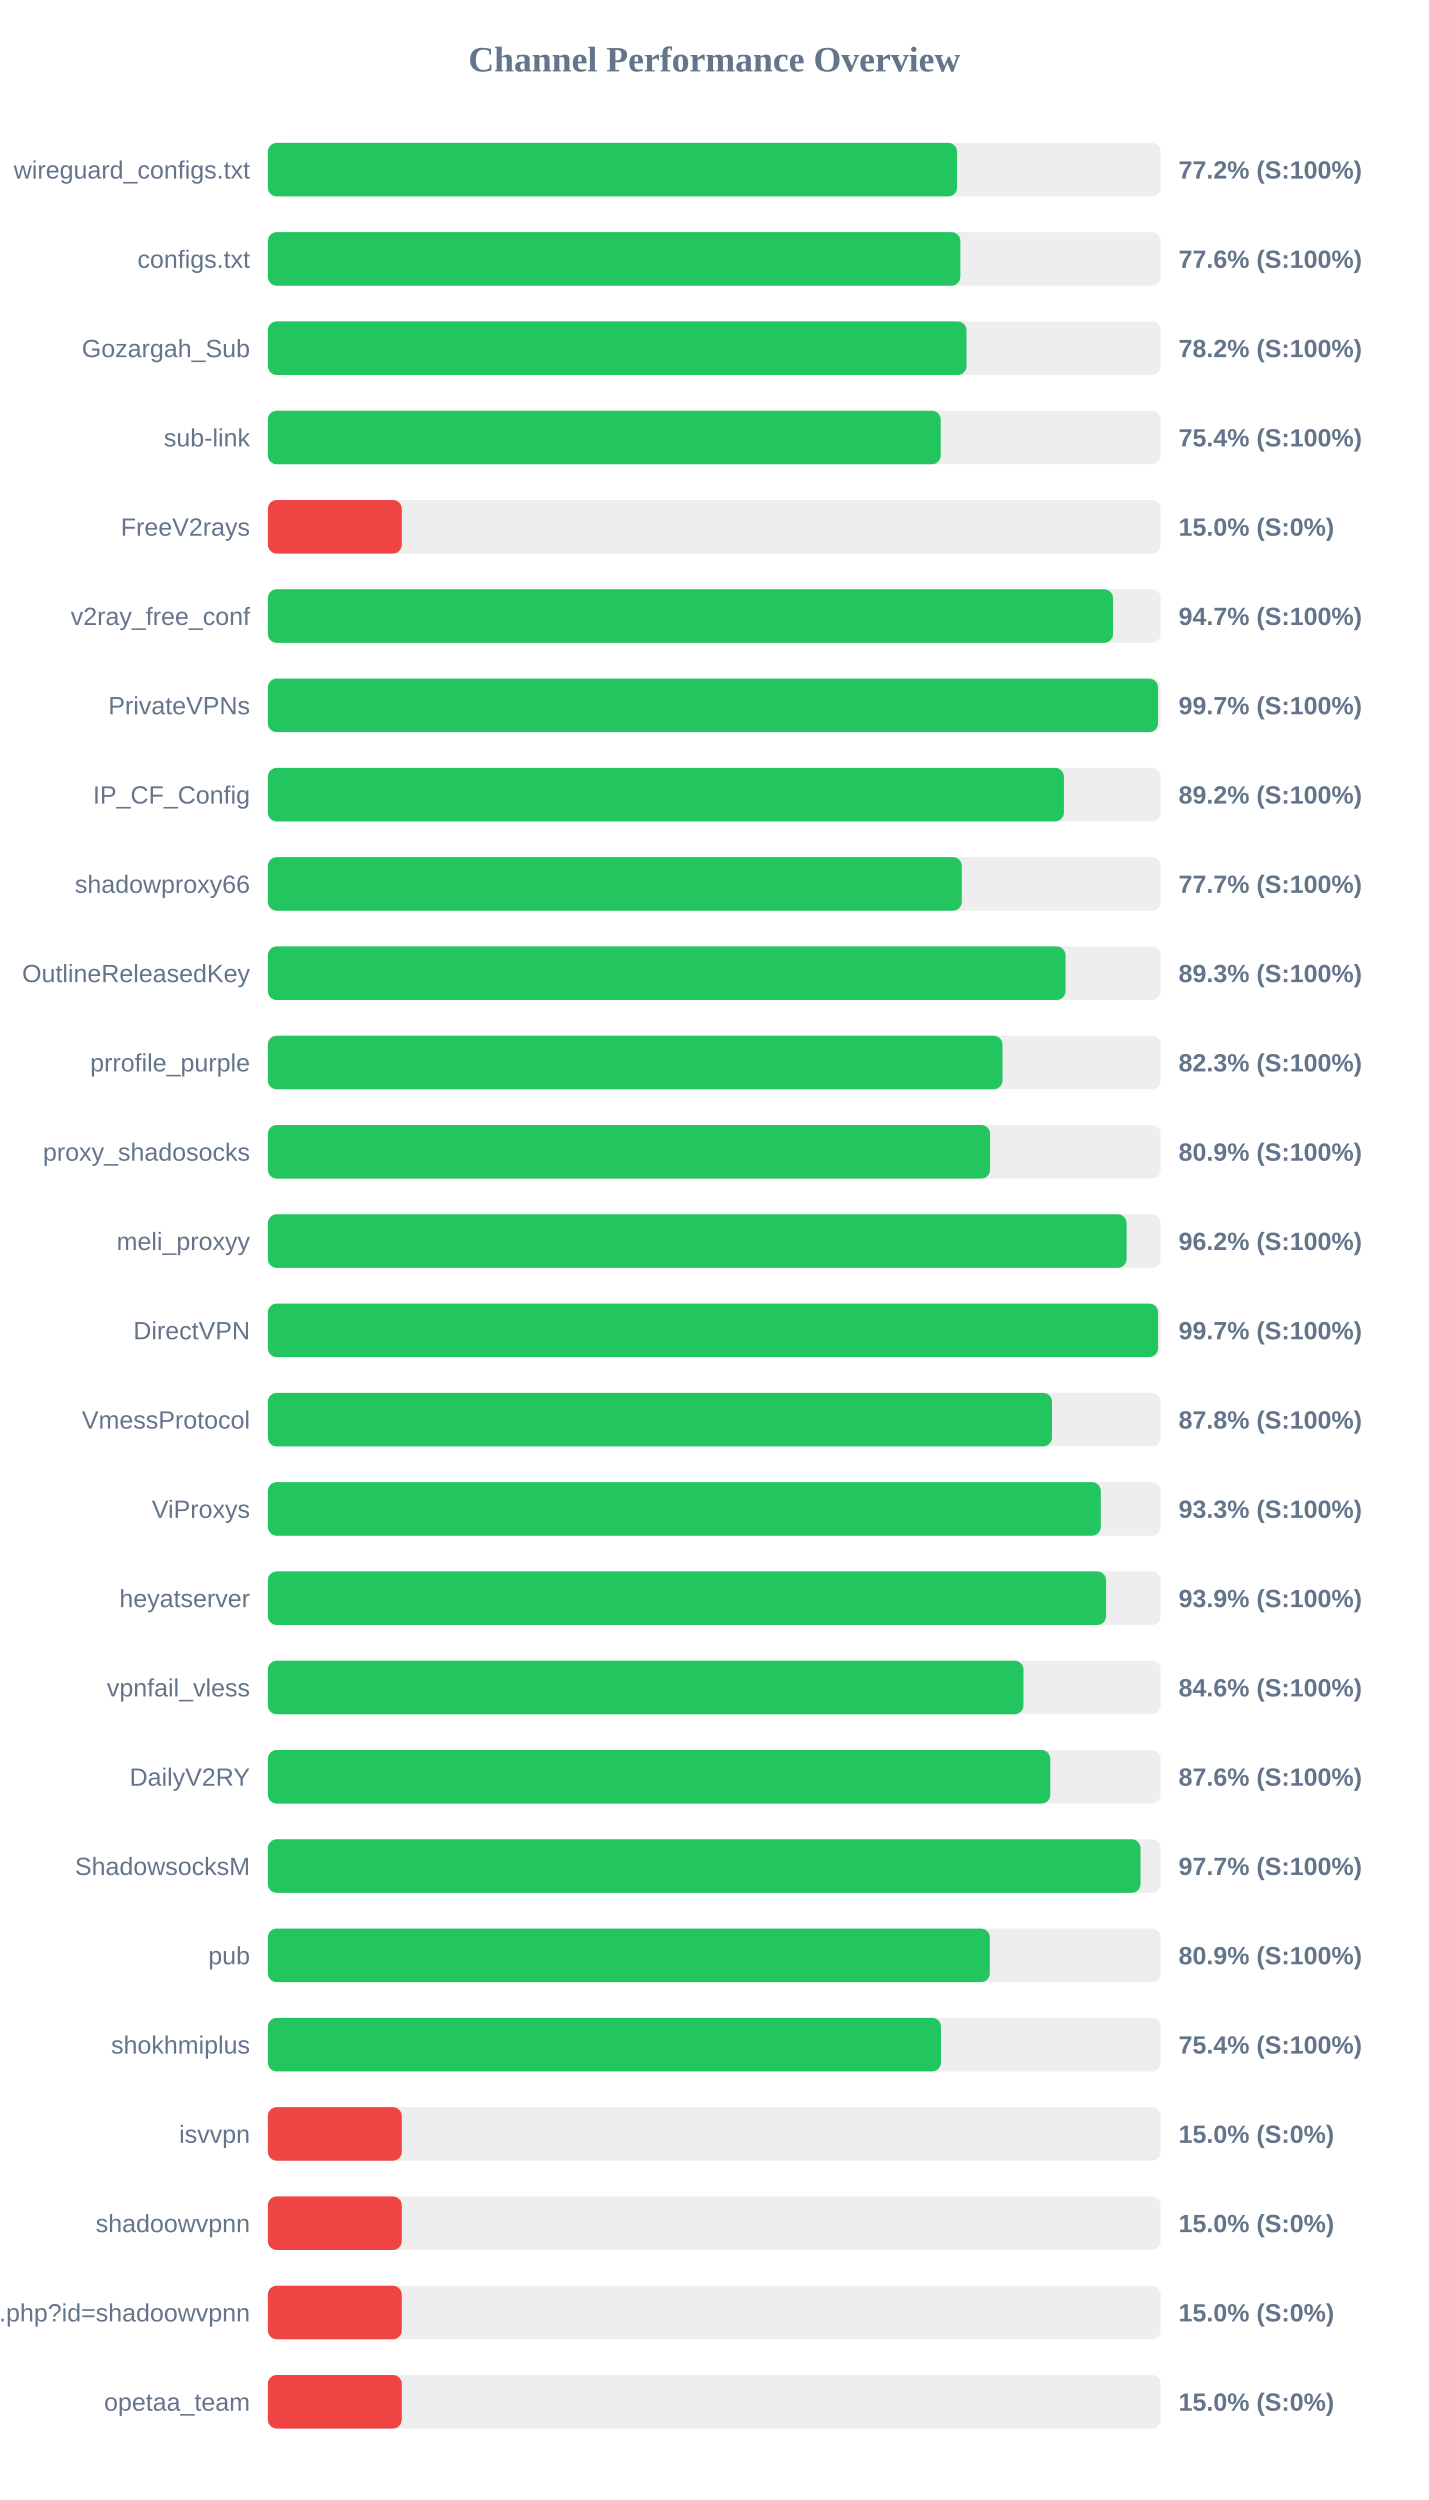
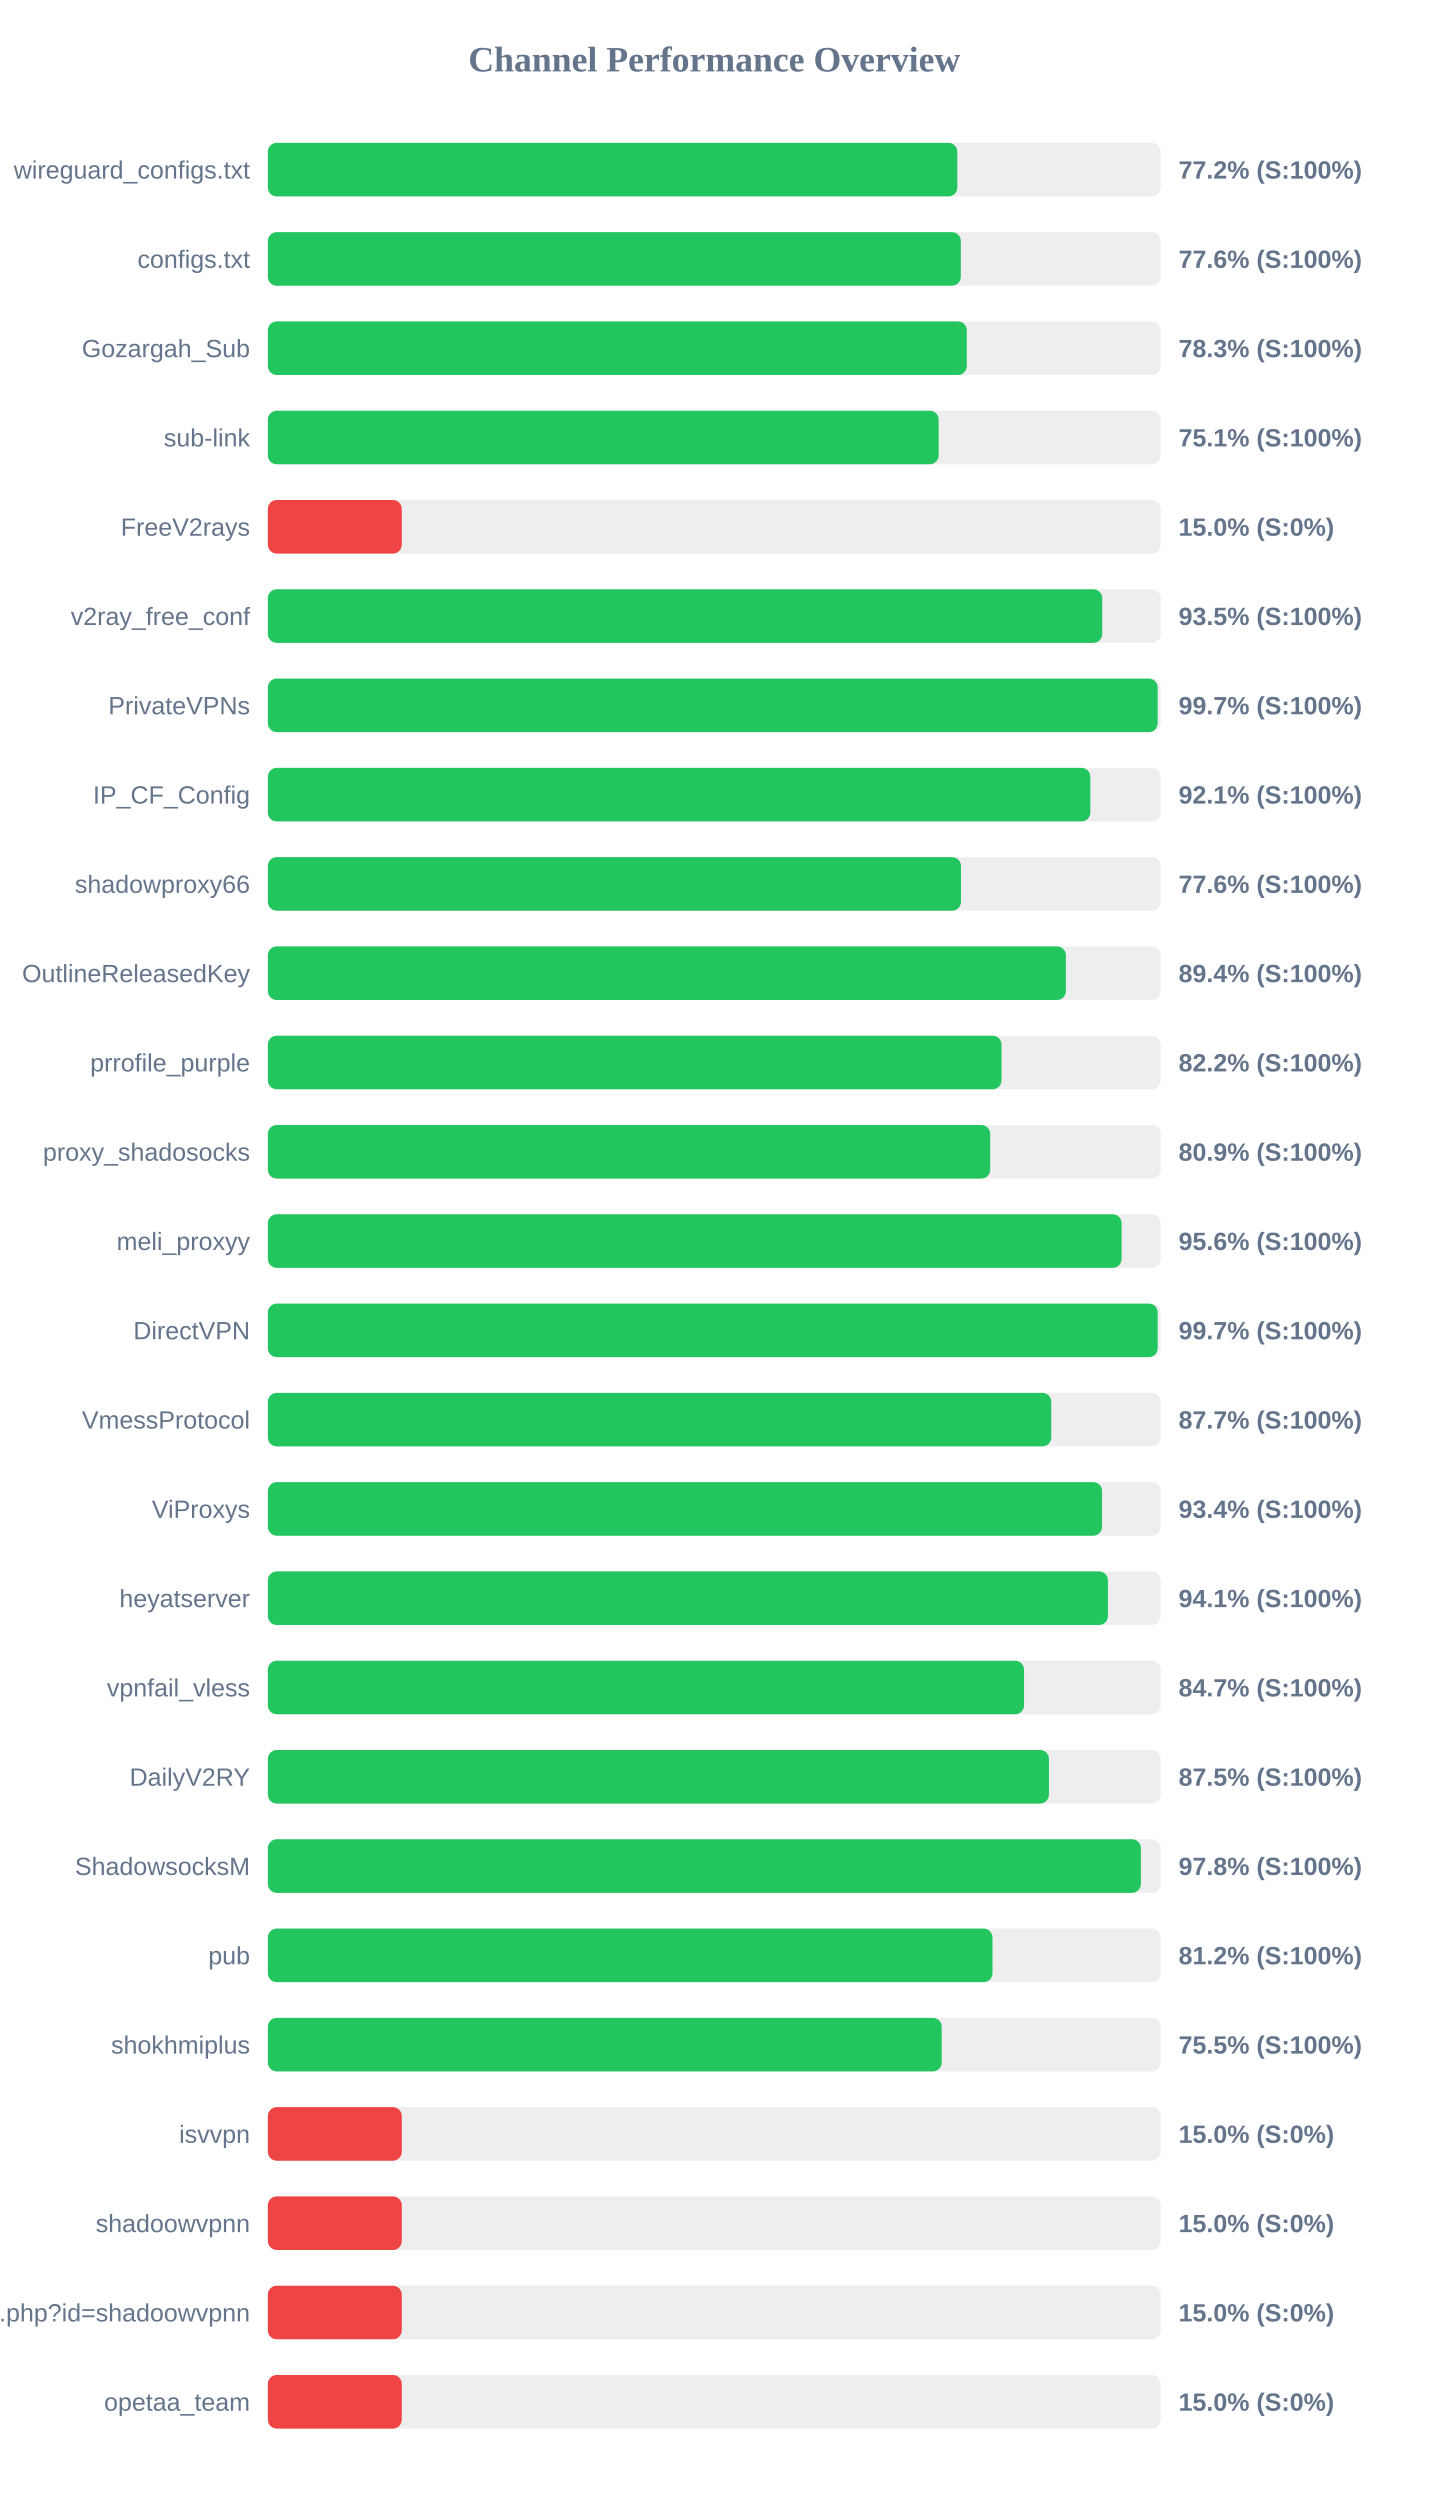
<svg xmlns="http://www.w3.org/2000/svg" width="800" height="1400" version="1.1">
  <style>
        .row { font: 14px Arial; fill: #64748b; }
        .score { font: bold 14px Arial; fill: #64748b; }
    </style>
  <text x="400" y="40" text-anchor="middle" font-size="20px" font-weight="bold" fill="#64748b">Channel Performance Overview</text>
  <rect x="150" y="80" width="500" height="30" fill="#eee" rx="5" />
-   <rect x="150" y="80" width="385.95" height="30" fill="#22c55e" rx="5" />
+   <rect x="150" y="80" width="386.1" height="30" fill="#22c55e" rx="5" />
  <text x="140" y="100" text-anchor="end" class="row">wireguard_configs.txt</text>
  <text x="660" y="100" text-anchor="start" class="score">77.2% (S:100%)</text>
  <rect x="150" y="130" width="500" height="30" fill="#eee" rx="5" />
-   <rect x="150" y="130" width="387.8" height="30" fill="#22c55e" rx="5" />
+   <rect x="150" y="130" width="388.05" height="30" fill="#22c55e" rx="5" />
  <text x="140" y="150" text-anchor="end" class="row">configs.txt</text>
  <text x="660" y="150" text-anchor="start" class="score">77.6% (S:100%)</text>
  <rect x="150" y="180" width="500" height="30" fill="#eee" rx="5" />
-   <rect x="150" y="180" width="391.25" height="30" fill="#22c55e" rx="5" />
+   <rect x="150" y="180" width="391.4" height="30" fill="#22c55e" rx="5" />
  <text x="140" y="200" text-anchor="end" class="row">Gozargah_Sub</text>
-   <text x="660" y="200" text-anchor="start" class="score">78.2% (S:100%)</text>
+   <text x="660" y="200" text-anchor="start" class="score">78.3% (S:100%)</text>
  <rect x="150" y="230" width="500" height="30" fill="#eee" rx="5" />
-   <rect x="150" y="230" width="376.8" height="30" fill="#22c55e" rx="5" />
+   <rect x="150" y="230" width="375.65" height="30" fill="#22c55e" rx="5" />
  <text x="140" y="250" text-anchor="end" class="row">sub-link</text>
-   <text x="660" y="250" text-anchor="start" class="score">75.4% (S:100%)</text>
+   <text x="660" y="250" text-anchor="start" class="score">75.1% (S:100%)</text>
  <rect x="150" y="280" width="500" height="30" fill="#eee" rx="5" />
  <rect x="150" y="280" width="75.0" height="30" fill="#ef4444" rx="5" />
  <text x="140" y="300" text-anchor="end" class="row">FreeV2rays</text>
  <text x="660" y="300" text-anchor="start" class="score">15.0% (S:0%)</text>
  <rect x="150" y="330" width="500" height="30" fill="#eee" rx="5" />
-   <rect x="150" y="330" width="473.3" height="30" fill="#22c55e" rx="5" />
+   <rect x="150" y="330" width="467.25" height="30" fill="#22c55e" rx="5" />
  <text x="140" y="350" text-anchor="end" class="row">v2ray_free_conf</text>
-   <text x="660" y="350" text-anchor="start" class="score">94.7% (S:100%)</text>
+   <text x="660" y="350" text-anchor="start" class="score">93.5% (S:100%)</text>
  <rect x="150" y="380" width="500" height="30" fill="#eee" rx="5" />
-   <rect x="150" y="380" width="498.5" height="30" fill="#22c55e" rx="5" />
+   <rect x="150" y="380" width="498.3" height="30" fill="#22c55e" rx="5" />
  <text x="140" y="400" text-anchor="end" class="row">PrivateVPNs</text>
  <text x="660" y="400" text-anchor="start" class="score">99.7% (S:100%)</text>
  <rect x="150" y="430" width="500" height="30" fill="#eee" rx="5" />
-   <rect x="150" y="430" width="445.8" height="30" fill="#22c55e" rx="5" />
+   <rect x="150" y="430" width="460.6" height="30" fill="#22c55e" rx="5" />
  <text x="140" y="450" text-anchor="end" class="row">IP_CF_Config</text>
-   <text x="660" y="450" text-anchor="start" class="score">89.2% (S:100%)</text>
+   <text x="660" y="450" text-anchor="start" class="score">92.1% (S:100%)</text>
  <rect x="150" y="480" width="500" height="30" fill="#eee" rx="5" />
-   <rect x="150" y="480" width="388.6" height="30" fill="#22c55e" rx="5" />
+   <rect x="150" y="480" width="388.15" height="30" fill="#22c55e" rx="5" />
  <text x="140" y="500" text-anchor="end" class="row">shadowproxy66</text>
-   <text x="660" y="500" text-anchor="start" class="score">77.7% (S:100%)</text>
+   <text x="660" y="500" text-anchor="start" class="score">77.6% (S:100%)</text>
  <rect x="150" y="530" width="500" height="30" fill="#eee" rx="5" />
-   <rect x="150" y="530" width="446.7" height="30" fill="#22c55e" rx="5" />
+   <rect x="150" y="530" width="446.9" height="30" fill="#22c55e" rx="5" />
  <text x="140" y="550" text-anchor="end" class="row">OutlineReleasedKey</text>
-   <text x="660" y="550" text-anchor="start" class="score">89.3% (S:100%)</text>
+   <text x="660" y="550" text-anchor="start" class="score">89.4% (S:100%)</text>
  <rect x="150" y="580" width="500" height="30" fill="#eee" rx="5" />
-   <rect x="150" y="580" width="411.4" height="30" fill="#22c55e" rx="5" />
+   <rect x="150" y="580" width="410.85" height="30" fill="#22c55e" rx="5" />
  <text x="140" y="600" text-anchor="end" class="row">prrofile_purple</text>
-   <text x="660" y="600" text-anchor="start" class="score">82.3% (S:100%)</text>
+   <text x="660" y="600" text-anchor="start" class="score">82.2% (S:100%)</text>
  <rect x="150" y="630" width="500" height="30" fill="#eee" rx="5" />
-   <rect x="150" y="630" width="404.45" height="30" fill="#22c55e" rx="5" />
+   <rect x="150" y="630" width="404.5" height="30" fill="#22c55e" rx="5" />
  <text x="140" y="650" text-anchor="end" class="row">proxy_shadosocks</text>
  <text x="660" y="650" text-anchor="start" class="score">80.9% (S:100%)</text>
  <rect x="150" y="680" width="500" height="30" fill="#eee" rx="5" />
-   <rect x="150" y="680" width="480.9" height="30" fill="#22c55e" rx="5" />
+   <rect x="150" y="680" width="478.1" height="30" fill="#22c55e" rx="5" />
  <text x="140" y="700" text-anchor="end" class="row">meli_proxyy</text>
-   <text x="660" y="700" text-anchor="start" class="score">96.2% (S:100%)</text>
+   <text x="660" y="700" text-anchor="start" class="score">95.6% (S:100%)</text>
  <rect x="150" y="730" width="500" height="30" fill="#eee" rx="5" />
-   <rect x="150" y="730" width="498.5" height="30" fill="#22c55e" rx="5" />
+   <rect x="150" y="730" width="498.3" height="30" fill="#22c55e" rx="5" />
  <text x="140" y="750" text-anchor="end" class="row">DirectVPN</text>
  <text x="660" y="750" text-anchor="start" class="score">99.7% (S:100%)</text>
  <rect x="150" y="780" width="500" height="30" fill="#eee" rx="5" />
-   <rect x="150" y="780" width="439.1" height="30" fill="#22c55e" rx="5" />
+   <rect x="150" y="780" width="438.7" height="30" fill="#22c55e" rx="5" />
  <text x="140" y="800" text-anchor="end" class="row">VmessProtocol</text>
-   <text x="660" y="800" text-anchor="start" class="score">87.8% (S:100%)</text>
+   <text x="660" y="800" text-anchor="start" class="score">87.7% (S:100%)</text>
  <rect x="150" y="830" width="500" height="30" fill="#eee" rx="5" />
-   <rect x="150" y="830" width="466.45" height="30" fill="#22c55e" rx="5" />
+   <rect x="150" y="830" width="467.15" height="30" fill="#22c55e" rx="5" />
  <text x="140" y="850" text-anchor="end" class="row">ViProxys</text>
-   <text x="660" y="850" text-anchor="start" class="score">93.3% (S:100%)</text>
+   <text x="660" y="850" text-anchor="start" class="score">93.4% (S:100%)</text>
  <rect x="150" y="880" width="500" height="30" fill="#eee" rx="5" />
-   <rect x="150" y="880" width="469.4" height="30" fill="#22c55e" rx="5" />
+   <rect x="150" y="880" width="470.45" height="30" fill="#22c55e" rx="5" />
  <text x="140" y="900" text-anchor="end" class="row">heyatserver</text>
-   <text x="660" y="900" text-anchor="start" class="score">93.9% (S:100%)</text>
+   <text x="660" y="900" text-anchor="start" class="score">94.1% (S:100%)</text>
  <rect x="150" y="930" width="500" height="30" fill="#eee" rx="5" />
-   <rect x="150" y="930" width="423.15" height="30" fill="#22c55e" rx="5" />
+   <rect x="150" y="930" width="423.45" height="30" fill="#22c55e" rx="5" />
  <text x="140" y="950" text-anchor="end" class="row">vpnfail_vless</text>
-   <text x="660" y="950" text-anchor="start" class="score">84.6% (S:100%)</text>
+   <text x="660" y="950" text-anchor="start" class="score">84.7% (S:100%)</text>
  <rect x="150" y="980" width="500" height="30" fill="#eee" rx="5" />
-   <rect x="150" y="980" width="438.15" height="30" fill="#22c55e" rx="5" />
+   <rect x="150" y="980" width="437.4" height="30" fill="#22c55e" rx="5" />
  <text x="140" y="1000" text-anchor="end" class="row">DailyV2RY</text>
-   <text x="660" y="1000" text-anchor="start" class="score">87.6% (S:100%)</text>
+   <text x="660" y="1000" text-anchor="start" class="score">87.5% (S:100%)</text>
  <rect x="150" y="1030" width="500" height="30" fill="#eee" rx="5" />
-   <rect x="150" y="1030" width="488.7" height="30" fill="#22c55e" rx="5" />
+   <rect x="150" y="1030" width="488.9" height="30" fill="#22c55e" rx="5" />
  <text x="140" y="1050" text-anchor="end" class="row">ShadowsocksM</text>
-   <text x="660" y="1050" text-anchor="start" class="score">97.7% (S:100%)</text>
+   <text x="660" y="1050" text-anchor="start" class="score">97.8% (S:100%)</text>
  <rect x="150" y="1080" width="500" height="30" fill="#eee" rx="5" />
-   <rect x="150" y="1080" width="404.3" height="30" fill="#22c55e" rx="5" />
+   <rect x="150" y="1080" width="405.8" height="30" fill="#22c55e" rx="5" />
  <text x="140" y="1100" text-anchor="end" class="row">pub</text>
-   <text x="660" y="1100" text-anchor="start" class="score">80.9% (S:100%)</text>
+   <text x="660" y="1100" text-anchor="start" class="score">81.2% (S:100%)</text>
  <rect x="150" y="1130" width="500" height="30" fill="#eee" rx="5" />
-   <rect x="150" y="1130" width="376.95" height="30" fill="#22c55e" rx="5" />
+   <rect x="150" y="1130" width="377.35" height="30" fill="#22c55e" rx="5" />
  <text x="140" y="1150" text-anchor="end" class="row">shokhmiplus</text>
-   <text x="660" y="1150" text-anchor="start" class="score">75.4% (S:100%)</text>
+   <text x="660" y="1150" text-anchor="start" class="score">75.5% (S:100%)</text>
  <rect x="150" y="1180" width="500" height="30" fill="#eee" rx="5" />
  <rect x="150" y="1180" width="75.0" height="30" fill="#ef4444" rx="5" />
  <text x="140" y="1200" text-anchor="end" class="row">isvvpn</text>
  <text x="660" y="1200" text-anchor="start" class="score">15.0% (S:0%)</text>
  <rect x="150" y="1230" width="500" height="30" fill="#eee" rx="5" />
  <rect x="150" y="1230" width="75.0" height="30" fill="#ef4444" rx="5" />
  <text x="140" y="1250" text-anchor="end" class="row">shadoowvpnn</text>
  <text x="660" y="1250" text-anchor="start" class="score">15.0% (S:0%)</text>
  <rect x="150" y="1280" width="500" height="30" fill="#eee" rx="5" />
  <rect x="150" y="1280" width="75.0" height="30" fill="#ef4444" rx="5" />
  <text x="140" y="1300" text-anchor="end" class="row">api.php?id=shadoowvpnn</text>
  <text x="660" y="1300" text-anchor="start" class="score">15.0% (S:0%)</text>
  <rect x="150" y="1330" width="500" height="30" fill="#eee" rx="5" />
  <rect x="150" y="1330" width="75.0" height="30" fill="#ef4444" rx="5" />
  <text x="140" y="1350" text-anchor="end" class="row">opetaa_team</text>
  <text x="660" y="1350" text-anchor="start" class="score">15.0% (S:0%)</text>
</svg>
